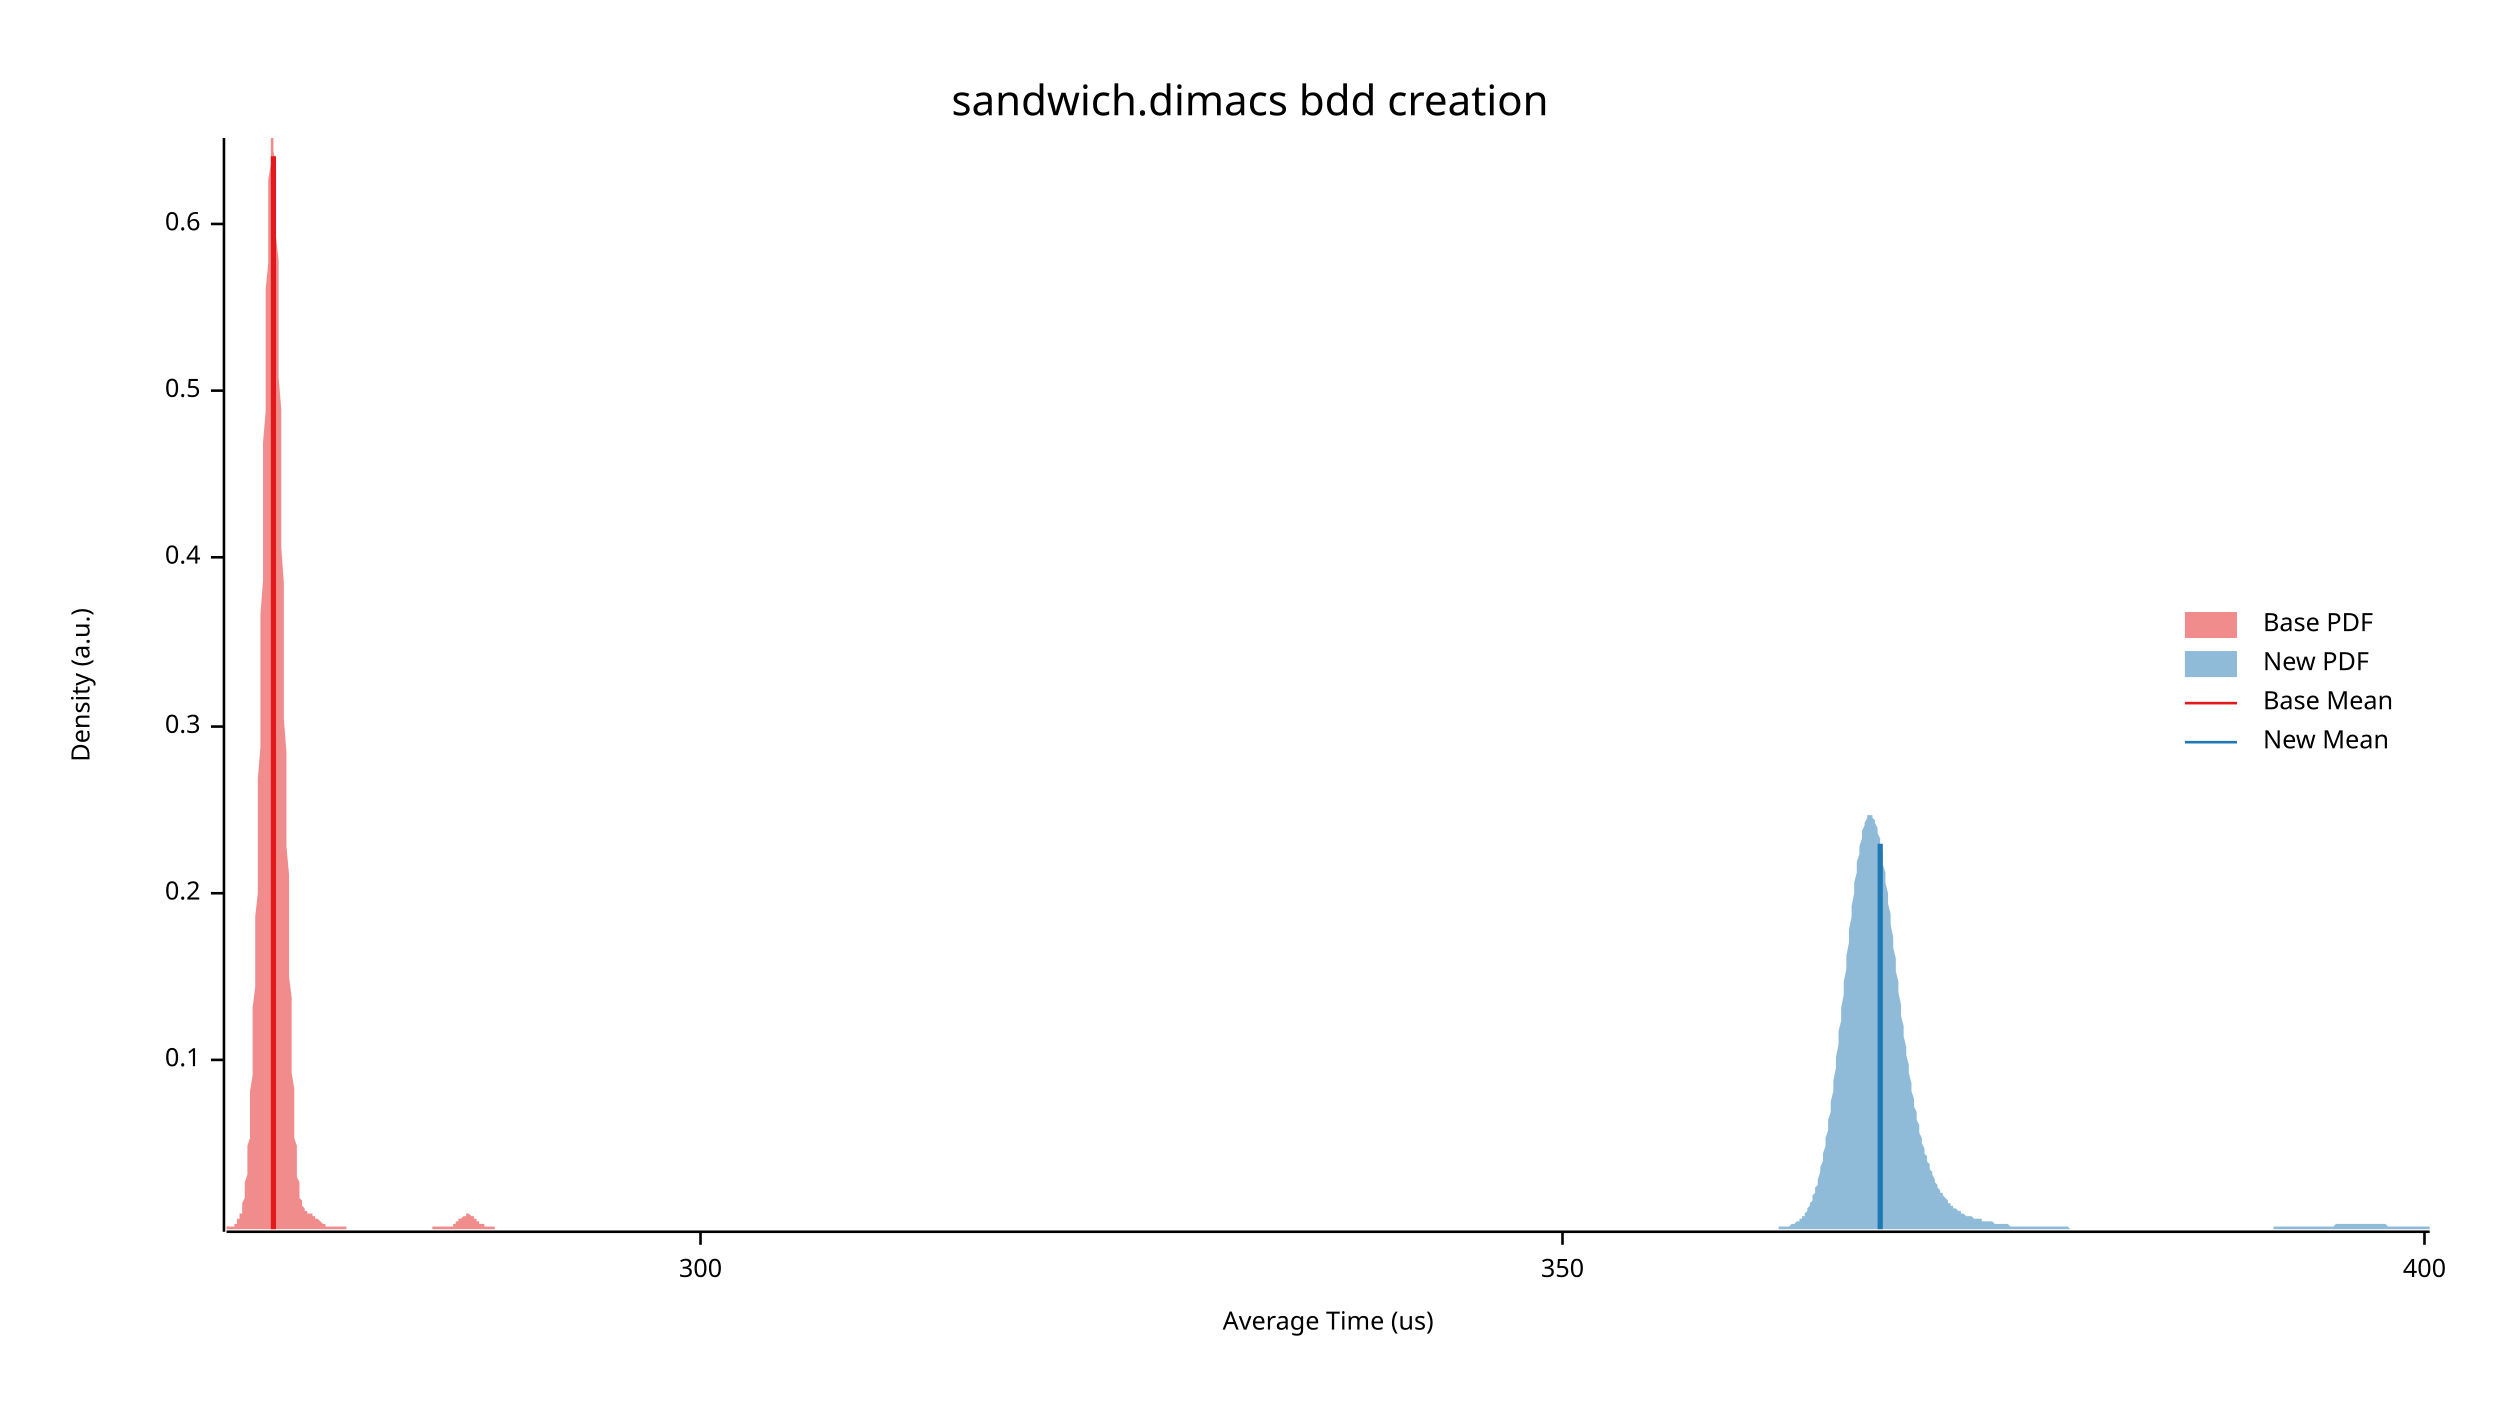
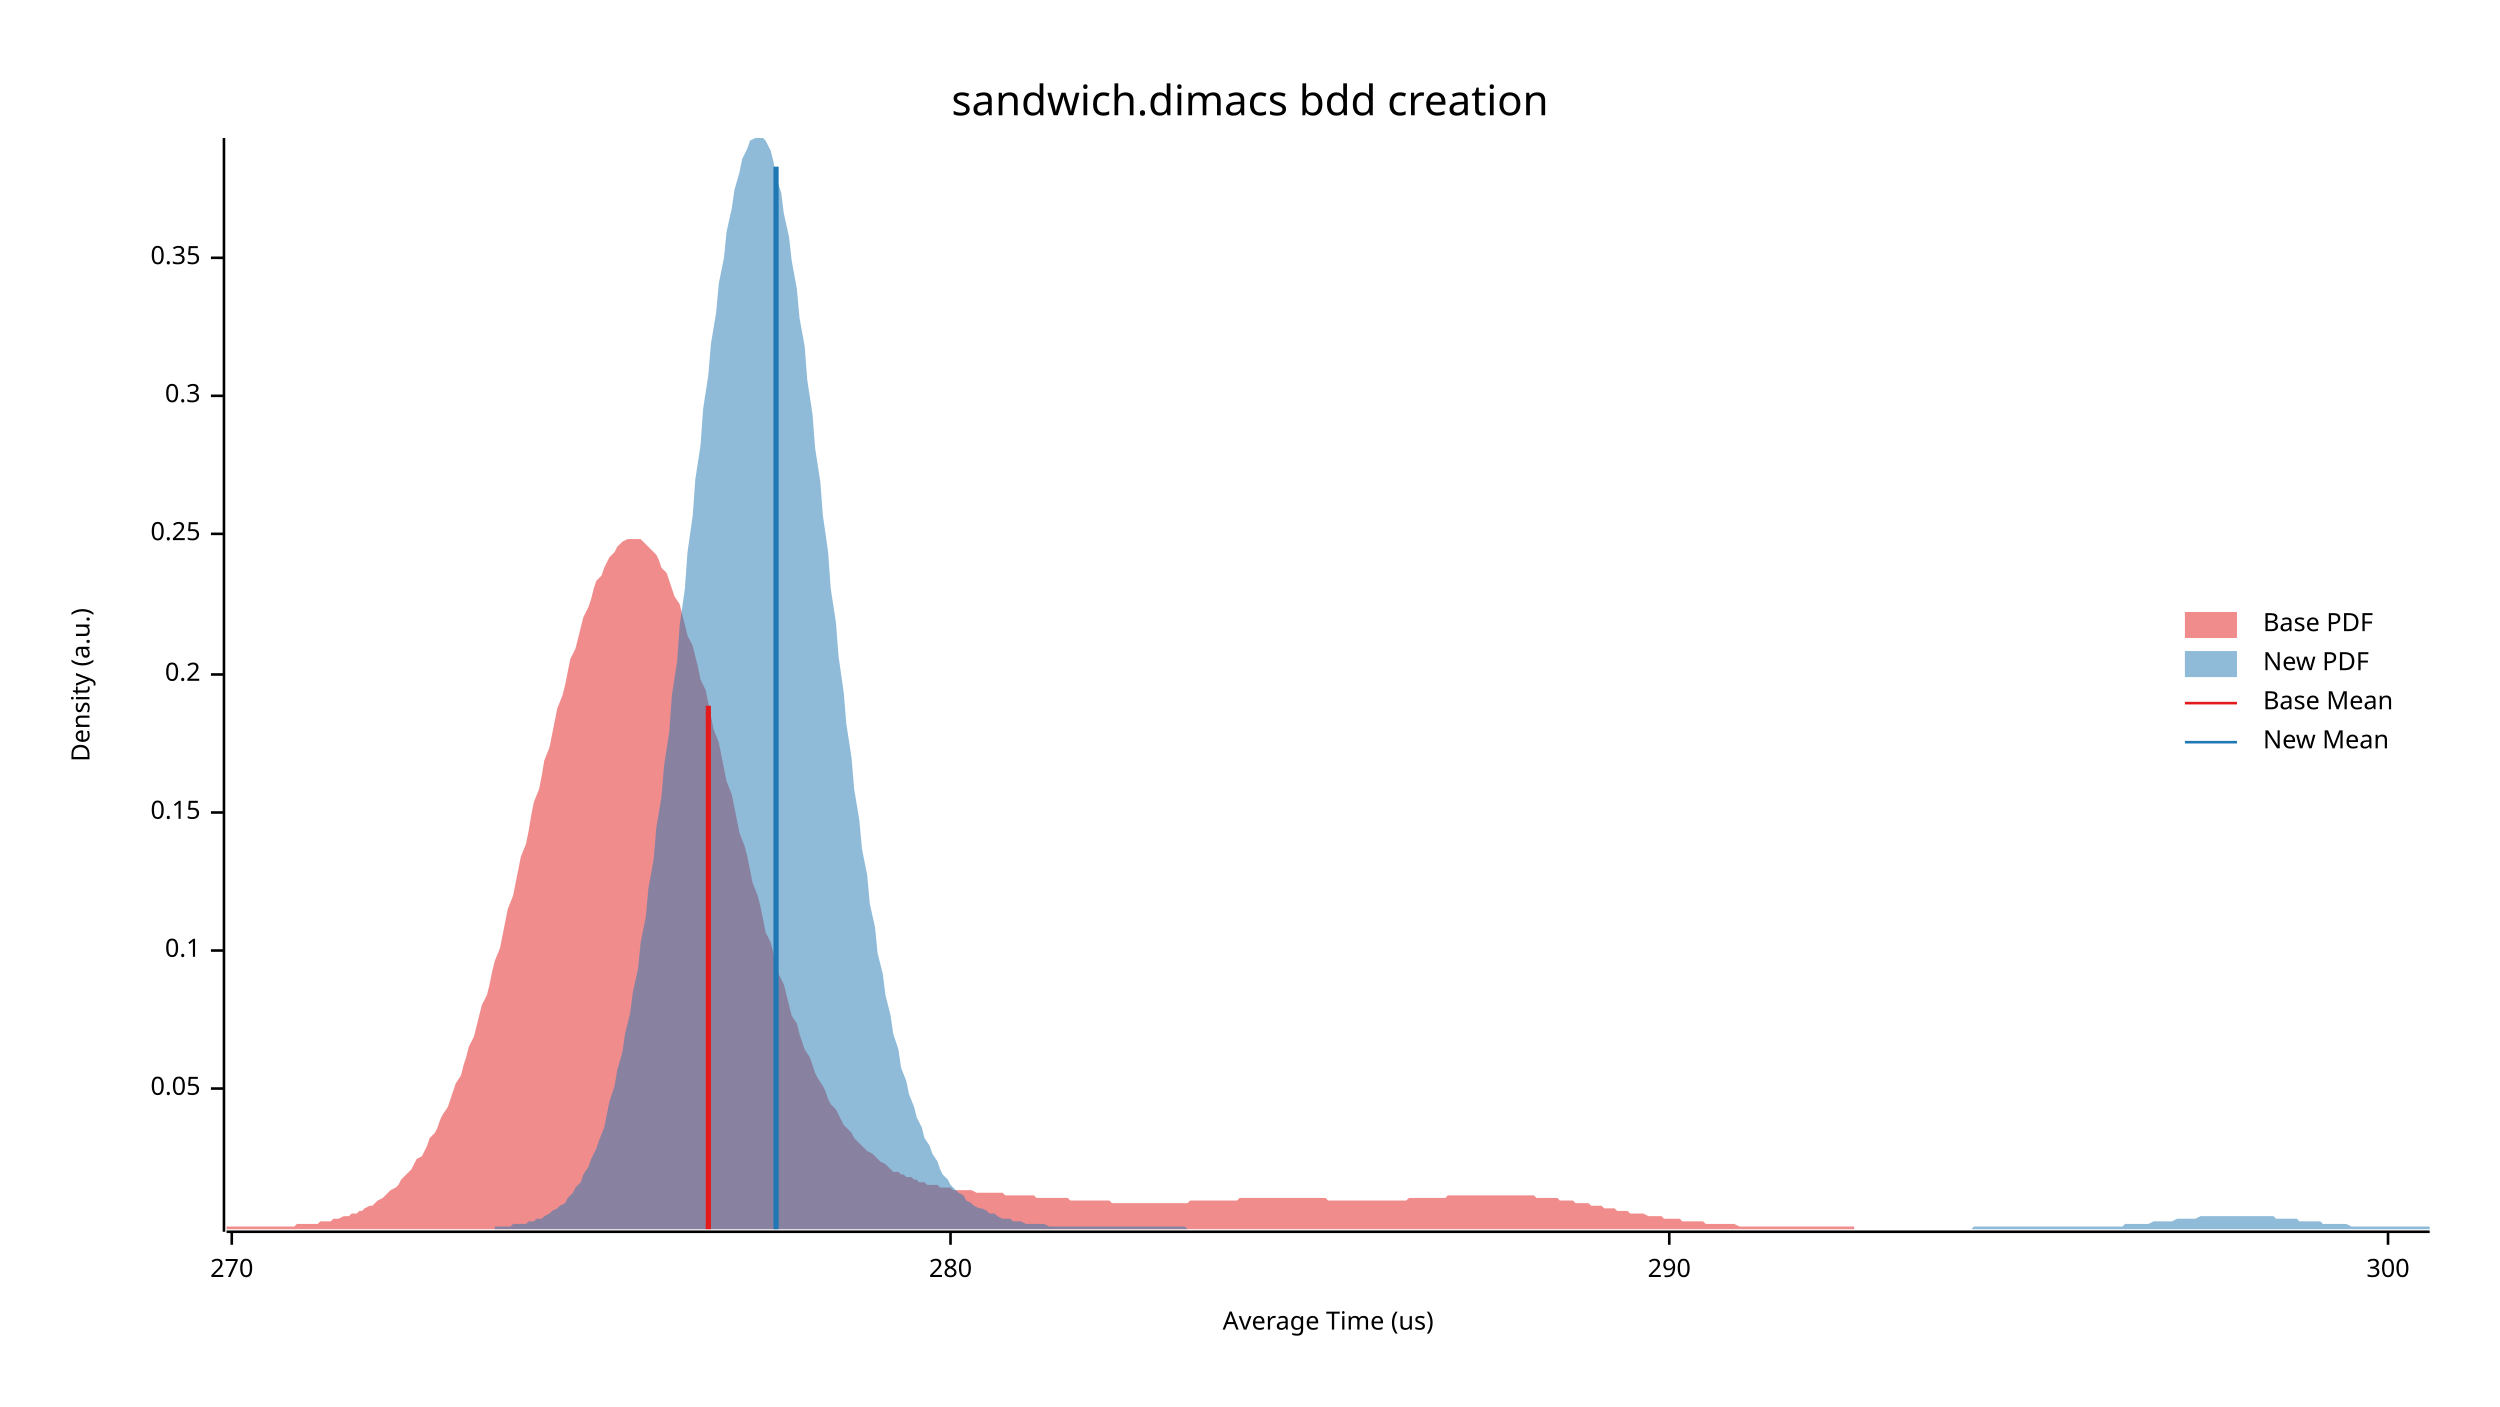
<svg xmlns="http://www.w3.org/2000/svg" width="960" height="540" viewBox="0 0 960 540">
  <text x="480" y="32" dy="0.76em" text-anchor="middle" font-family="sans-serif" font-size="16.129" opacity="1" fill="#000000">
sandwich.dimacs bdd creation
</text>
  <text x="27" y="263" dy="0.76em" text-anchor="middle" font-family="sans-serif" font-size="9.677" opacity="1" fill="#000000" transform="rotate(270, 27, 263)">
Density (a.u.)
</text>
  <text x="510" y="513" dy="-0.5ex" text-anchor="middle" font-family="sans-serif" font-size="9.677" opacity="1" fill="#000000">
Average Time (us)
</text>
  <polyline fill="none" opacity="1" stroke="#000000" stroke-width="1" points="86,53 86,473 " />
-   <text x="77" y="407" dy="0.5ex" text-anchor="end" font-family="sans-serif" font-size="9.677" opacity="1" fill="#000000">
+   <text x="77" y="418" dy="0.5ex" text-anchor="end" font-family="sans-serif" font-size="9.677" opacity="1" fill="#000000">
+ 0.05
+ </text>
+   <polyline fill="none" opacity="1" stroke="#000000" stroke-width="1" points="81,418 86,418 " />
+   <text x="77" y="365" dy="0.5ex" text-anchor="end" font-family="sans-serif" font-size="9.677" opacity="1" fill="#000000">
0.1
</text>
-   <polyline fill="none" opacity="1" stroke="#000000" stroke-width="1" points="81,407 86,407 " />
-   <text x="77" y="343" dy="0.5ex" text-anchor="end" font-family="sans-serif" font-size="9.677" opacity="1" fill="#000000">
+   <polyline fill="none" opacity="1" stroke="#000000" stroke-width="1" points="81,365 86,365 " />
+   <text x="77" y="312" dy="0.5ex" text-anchor="end" font-family="sans-serif" font-size="9.677" opacity="1" fill="#000000">
+ 0.15
+ </text>
+   <polyline fill="none" opacity="1" stroke="#000000" stroke-width="1" points="81,312 86,312 " />
+   <text x="77" y="259" dy="0.5ex" text-anchor="end" font-family="sans-serif" font-size="9.677" opacity="1" fill="#000000">
0.2
</text>
-   <polyline fill="none" opacity="1" stroke="#000000" stroke-width="1" points="81,343 86,343 " />
-   <text x="77" y="279" dy="0.5ex" text-anchor="end" font-family="sans-serif" font-size="9.677" opacity="1" fill="#000000">
+   <polyline fill="none" opacity="1" stroke="#000000" stroke-width="1" points="81,259 86,259 " />
+   <text x="77" y="205" dy="0.5ex" text-anchor="end" font-family="sans-serif" font-size="9.677" opacity="1" fill="#000000">
+ 0.25
+ </text>
+   <polyline fill="none" opacity="1" stroke="#000000" stroke-width="1" points="81,205 86,205 " />
+   <text x="77" y="152" dy="0.5ex" text-anchor="end" font-family="sans-serif" font-size="9.677" opacity="1" fill="#000000">
0.3
</text>
-   <polyline fill="none" opacity="1" stroke="#000000" stroke-width="1" points="81,279 86,279 " />
-   <text x="77" y="214" dy="0.5ex" text-anchor="end" font-family="sans-serif" font-size="9.677" opacity="1" fill="#000000">
- 0.4
+   <polyline fill="none" opacity="1" stroke="#000000" stroke-width="1" points="81,152 86,152 " />
+   <text x="77" y="99" dy="0.5ex" text-anchor="end" font-family="sans-serif" font-size="9.677" opacity="1" fill="#000000">
+ 0.35
</text>
-   <polyline fill="none" opacity="1" stroke="#000000" stroke-width="1" points="81,214 86,214 " />
-   <text x="77" y="150" dy="0.5ex" text-anchor="end" font-family="sans-serif" font-size="9.677" opacity="1" fill="#000000">
- 0.5
+   <polyline fill="none" opacity="1" stroke="#000000" stroke-width="1" points="81,99 86,99 " />
+   <polyline fill="none" opacity="1" stroke="#000000" stroke-width="1" points="87,473 933,473 " />
+   <text x="89" y="483" dy="0.76em" text-anchor="middle" font-family="sans-serif" font-size="9.677" opacity="1" fill="#000000">
+ 270
</text>
-   <polyline fill="none" opacity="1" stroke="#000000" stroke-width="1" points="81,150 86,150 " />
-   <text x="77" y="86" dy="0.5ex" text-anchor="end" font-family="sans-serif" font-size="9.677" opacity="1" fill="#000000">
- 0.6
+   <polyline fill="none" opacity="1" stroke="#000000" stroke-width="1" points="89,473 89,478 " />
+   <text x="365" y="483" dy="0.76em" text-anchor="middle" font-family="sans-serif" font-size="9.677" opacity="1" fill="#000000">
+ 280
</text>
-   <polyline fill="none" opacity="1" stroke="#000000" stroke-width="1" points="81,86 86,86 " />
-   <polyline fill="none" opacity="1" stroke="#000000" stroke-width="1" points="87,473 933,473 " />
-   <text x="269" y="483" dy="0.76em" text-anchor="middle" font-family="sans-serif" font-size="9.677" opacity="1" fill="#000000">
+   <polyline fill="none" opacity="1" stroke="#000000" stroke-width="1" points="365,473 365,478 " />
+   <text x="641" y="483" dy="0.76em" text-anchor="middle" font-family="sans-serif" font-size="9.677" opacity="1" fill="#000000">
+ 290
+ </text>
+   <polyline fill="none" opacity="1" stroke="#000000" stroke-width="1" points="641,473 641,478 " />
+   <text x="917" y="483" dy="0.76em" text-anchor="middle" font-family="sans-serif" font-size="9.677" opacity="1" fill="#000000">
300
</text>
-   <polyline fill="none" opacity="1" stroke="#000000" stroke-width="1" points="269,473 269,478 " />
-   <text x="600" y="483" dy="0.76em" text-anchor="middle" font-family="sans-serif" font-size="9.677" opacity="1" fill="#000000">
- 350
- </text>
-   <polyline fill="none" opacity="1" stroke="#000000" stroke-width="1" points="600,473 600,478 " />
-   <text x="931" y="483" dy="0.76em" text-anchor="middle" font-family="sans-serif" font-size="9.677" opacity="1" fill="#000000">
- 400
- </text>
-   <polyline fill="none" opacity="1" stroke="#000000" stroke-width="1" points="931,473 931,478 " />
-   <polygon opacity="0.5" fill="#E31A1C" points="87,471 87,471 87,471 87,471 87,471 88,471 88,471 88,471 88,471 88,471 89,471 89,471 89,471 89,471 89,471 90,471 90,471 90,470 90,470 90,470 91,470 91,469 91,469 91,469 91,468 92,468 92,468 92,467 92,466 93,466 93,465 93,464 93,463 93,462 94,460 94,459 94,457 94,456 94,454 95,451 95,449 95,446 95,443 95,440 96,437 96,433 96,428 96,424 96,419 97,413 97,407 97,401 97,394 97,387 98,379 98,371 98,362 98,352 99,343 99,332 99,322 99,310 99,299 100,287 100,274 100,262 100,249 100,236 101,223 101,209 101,196 101,183 101,170 102,158 102,145 102,133 102,122 102,111 103,101 103,92 103,83 103,76 103,69 104,63 104,59 104,55 104,53 105,53 105,53 105,53 105,55 105,58 106,63 106,68 106,75 106,83 106,91 107,100 107,111 107,121 107,133 107,145 108,157 108,170 108,183 108,197 108,210 109,224 109,237 109,250 109,263 109,276 110,289 110,301 110,313 110,325 111,336 111,346 111,356 111,366 111,375 112,383 112,391 112,399 112,405 112,412 113,418 113,423 113,428 113,433 113,437 114,440 114,444 114,447 114,449 114,452 115,454 115,456 115,457 115,459 115,460 116,461 116,462 116,462 116,463 117,464 117,464 117,464 117,465 117,465 118,465 118,465 118,465 118,466 118,466 119,466 119,466 119,466 119,466 119,466 120,466 120,466 120,467 120,467 120,467 121,467 121,467 121,467 121,468 122,468 122,468 122,468 122,468 122,468 123,469 123,469 123,469 123,469 123,469 124,470 124,470 124,470 124,470 124,470 125,470 125,470 125,471 125,471 125,471 126,471 126,471 126,471 126,471 126,471 127,471 127,471 127,471 127,471 128,471 128,471 128,471 128,471 128,471 129,471 129,471 129,471 129,471 129,471 130,471 130,471 130,471 130,471 130,471 131,471 131,471 131,471 131,471 131,471 132,471 132,471 132,471 132,471 132,471 133,471 133,472 133,472 133,472 134,472 134,472 134,472 134,472 134,472 135,472 135,472 135,472 135,472 135,472 136,472 136,472 136,472 136,472 136,472 137,472 137,472 137,472 137,472 137,472 138,472 138,472 138,472 138,472 138,472 139,472 139,472 139,472 139,472 140,472 140,472 140,472 140,472 140,472 141,472 141,472 141,472 141,472 141,472 142,472 142,472 142,472 142,472 142,472 143,472 143,472 143,472 143,472 143,472 144,472 144,472 144,472 144,472 144,472 145,472 145,472 145,472 145,472 146,472 146,472 146,472 146,472 146,472 147,472 147,472 147,472 147,472 147,472 148,472 148,472 148,472 148,472 148,472 149,472 149,472 149,472 149,472 149,472 150,472 150,472 150,472 150,472 150,472 151,472 151,472 151,472 151,472 152,472 152,472 152,472 152,472 152,472 153,472 153,472 153,472 153,472 153,472 154,472 154,472 154,472 154,472 154,472 155,472 155,472 155,472 155,472 155,472 156,472 156,472 156,472 156,472 157,472 157,472 157,472 157,472 157,472 158,472 158,472 158,472 158,472 158,472 159,472 159,472 159,472 159,472 159,472 160,472 160,472 160,472 160,472 160,472 161,472 161,472 161,472 161,472 161,472 162,472 162,472 162,472 162,472 163,472 163,472 163,472 163,472 163,472 164,472 164,472 164,472 164,472 164,472 165,472 165,472 165,472 165,472 165,472 166,472 166,472 166,471 166,471 166,471 167,471 167,471 167,471 167,471 167,471 168,471 168,471 168,471 168,471 169,471 169,471 169,471 169,471 169,471 170,471 170,471 170,471 170,471 170,471 171,471 171,471 171,471 171,471 171,471 172,471 172,471 172,471 172,471 172,471 173,471 173,471 173,471 173,471 173,471 174,471 174,470 174,470 174,470 175,470 175,470 175,470 175,470 175,469 176,469 176,469 176,469 176,469 176,468 177,468 177,468 177,468 177,468 177,468 178,467 178,467 178,467 178,467 178,467 179,467 179,467 179,467 179,466 179,466 180,466 180,466 180,466 180,466 181,467 181,467 181,467 181,467 181,467 182,467 182,467 182,467 182,468 182,468 183,468 183,468 183,468 183,468 183,469 184,469 184,469 184,469 184,469 184,470 185,470 185,470 185,470 185,470 185,470 186,470 186,471 186,471 186,471 187,471 187,471 187,471 187,471 187,471 188,471 188,471 188,471 188,471 188,471 189,471 189,471 189,471 189,471 189,471 190,471 190,471 190,472 87,472 " />
-   <polygon opacity="0.5" fill="#1F78B4" points="683,471 683,471 684,471 684,471 685,471 685,471 686,471 686,471 687,471 687,471 688,470 688,470 689,470 689,470 690,469 690,469 691,469 691,468 692,468 692,467 693,467 693,466 694,465 694,464 695,463 695,462 696,461 696,459 697,458 697,456 698,455 698,453 699,450 699,448 700,446 700,443 701,440 701,437 702,434 702,430 703,427 703,423 704,419 704,415 705,410 705,406 706,401 706,396 707,392 707,387 708,382 708,377 709,372 709,367 710,362 710,357 711,352 711,348 712,343 712,339 713,335 713,331 714,328 714,325 715,322 715,319 716,317 716,316 717,314 717,313 718,313 718,313 719,313 719,314 720,315 720,316 721,318 721,320 722,322 722,325 723,328 723,332 724,335 724,339 725,343 725,347 726,351 726,355 727,360 727,364 728,368 728,373 729,377 729,381 730,386 730,390 731,394 731,398 732,402 732,405 733,409 733,412 734,416 734,419 735,422 735,425 736,427 736,430 737,432 737,435 738,437 738,439 739,441 739,443 740,444 740,446 741,447 741,449 742,450 742,451 743,453 743,454 744,455 744,456 745,457 745,458 746,458 746,459 747,460 747,460 748,461 748,462 749,462 749,463 750,463 750,464 751,464 751,464 752,465 752,465 753,465 753,466 754,466 754,466 755,467 755,467 756,467 756,467 757,467 757,467 758,468 758,468 759,468 759,468 760,468 760,468 761,468 761,469 762,469 762,469 763,469 763,469 764,469 764,469 765,469 765,469 766,470 766,470 767,470 767,470 768,470 768,470 769,470 769,470 770,470 770,470 771,470 771,470 772,471 772,471 773,471 773,471 774,471 774,471 775,471 775,471 776,471 776,471 777,471 777,471 778,471 778,471 779,471 779,471 780,471 780,471 781,471 781,471 782,471 782,471 783,471 783,471 784,471 784,471 785,471 785,471 786,471 786,471 787,471 787,471 788,471 788,471 789,471 789,471 790,471 790,471 791,471 791,471 792,471 792,471 793,471 793,471 794,471 794,471 795,472 795,472 796,472 796,472 797,472 797,472 798,472 798,472 799,472 799,472 800,472 800,472 801,472 801,472 802,472 802,472 803,472 803,472 804,472 804,472 805,472 805,472 806,472 806,472 807,472 807,472 808,472 808,472 809,472 809,472 810,472 810,472 811,472 811,472 812,472 812,472 813,472 813,472 814,472 814,472 815,472 815,472 816,472 816,472 817,472 817,472 818,472 818,472 819,472 819,472 820,472 820,472 821,472 821,472 822,472 822,472 823,472 823,472 824,472 824,472 825,472 825,472 826,472 826,472 827,472 827,472 828,472 828,472 829,472 829,472 830,472 830,472 831,472 831,472 832,472 832,472 833,472 833,472 834,472 834,472 835,472 835,472 836,472 836,472 837,472 837,472 838,472 838,472 839,472 839,472 840,472 840,472 841,472 841,472 842,472 842,472 843,472 843,472 844,472 844,472 845,472 845,472 846,472 846,472 847,472 847,472 848,472 848,472 849,472 849,472 850,472 850,472 851,472 851,472 852,472 852,472 853,472 853,472 854,472 854,472 855,472 855,472 856,472 856,472 857,472 857,472 858,472 858,472 859,472 859,472 860,472 860,472 861,472 861,472 862,472 862,472 863,472 863,472 864,472 864,472 865,472 865,472 866,472 866,472 867,472 867,472 868,472 868,472 869,472 869,472 870,472 870,472 871,472 871,472 872,472 872,472 873,472 873,471 874,471 874,471 875,471 875,471 876,471 876,471 877,471 877,471 878,471 878,471 879,471 879,471 880,471 880,471 881,471 881,471 882,471 882,471 883,471 883,471 884,471 884,471 885,471 885,471 886,471 886,471 887,471 887,471 888,471 888,471 889,471 889,471 890,471 890,471 891,471 891,471 892,471 892,471 893,471 893,471 894,471 894,471 895,471 895,471 896,471 896,471 897,470 897,470 898,470 898,470 899,470 899,470 900,470 900,470 901,470 901,470 902,470 902,470 903,470 903,470 904,470 904,470 905,470 905,470 906,470 906,470 907,470 907,470 908,470 908,470 909,470 909,470 910,470 910,470 911,470 911,470 912,470 912,470 913,470 913,470 914,470 914,470 915,470 915,470 916,470 916,470 917,471 917,471 918,471 918,471 919,471 919,471 920,471 920,471 921,471 921,471 922,471 922,471 923,471 923,471 924,471 924,471 925,471 925,471 926,471 926,471 927,471 927,471 928,471 928,471 929,471 929,471 930,471 930,471 931,471 931,471 932,471 933,471 933,472 683,472 " />
-   <polyline fill="none" opacity="1" stroke="#E31A1C" stroke-width="2" points="105,472 105,60 " />
-   <polyline fill="none" opacity="1" stroke="#1F78B4" stroke-width="2" points="722,472 722,324 " />
+   <polyline fill="none" opacity="1" stroke="#000000" stroke-width="1" points="917,473 917,478 " />
+   <polygon opacity="0.5" fill="#E31A1C" points="87,471 88,471 89,471 90,471 92,471 93,471 94,471 95,471 97,471 98,471 99,471 100,471 102,471 103,471 104,471 105,471 107,471 108,471 109,471 110,471 112,471 113,471 114,470 115,470 117,470 118,470 119,470 120,470 122,470 123,469 124,469 125,469 127,469 128,468 129,468 130,468 132,467 133,467 134,467 135,466 137,466 138,465 139,465 140,464 142,463 143,463 144,462 145,461 147,460 148,459 149,458 150,457 152,456 153,455 154,453 155,452 157,450 158,449 159,447 160,445 162,444 163,442 164,440 165,437 167,435 168,433 169,430 170,428 172,425 173,422 174,419 175,416 177,413 178,409 179,406 180,402 182,398 183,394 184,390 185,386 187,382 188,378 189,373 190,369 192,364 193,359 194,354 195,349 197,344 198,339 199,334 200,329 202,324 203,319 204,313 205,308 207,303 208,298 209,292 211,287 212,282 213,277 214,272 216,267 217,263 218,258 219,253 221,249 222,245 223,241 224,237 226,233 227,230 228,226 229,223 231,221 232,218 233,216 234,214 236,212 237,210 238,209 239,208 241,207 242,207 243,207 244,207 246,207 247,208 248,209 249,210 251,212 252,213 253,215 254,218 256,220 257,223 258,226 259,229 261,232 262,236 263,240 264,244 266,248 267,252 268,256 269,261 271,265 272,270 273,275 274,280 276,285 277,290 278,295 279,300 281,305 282,310 283,315 284,320 286,325 287,329 288,334 289,339 291,344 292,348 293,353 294,358 296,362 297,366 298,370 299,374 301,378 302,382 303,386 304,390 306,393 307,397 308,400 309,403 311,406 312,409 313,412 314,414 316,417 317,419 318,422 319,424 321,426 322,428 323,430 324,432 326,434 327,435 328,437 329,438 331,440 332,441 333,442 335,443 336,444 337,445 338,446 340,447 341,448 342,449 343,450 345,450 346,451 347,451 348,452 350,452 351,453 352,453 353,454 355,454 356,455 357,455 358,455 360,455 361,456 362,456 363,456 365,456 366,457 367,457 368,457 370,457 371,457 372,457 373,457 375,458 376,458 377,458 378,458 380,458 381,458 382,458 383,458 385,458 386,459 387,459 388,459 390,459 391,459 392,459 393,459 395,459 396,459 397,459 398,460 400,460 401,460 402,460 403,460 405,460 406,460 407,460 408,460 410,460 411,461 412,461 413,461 415,461 416,461 417,461 418,461 420,461 421,461 422,461 423,461 425,461 426,461 427,462 428,462 430,462 431,462 432,462 433,462 435,462 436,462 437,462 438,462 440,462 441,462 442,462 443,462 445,462 446,462 447,462 448,462 450,462 451,462 452,462 453,462 455,462 456,462 457,461 459,461 460,461 461,461 462,461 464,461 465,461 466,461 467,461 469,461 470,461 471,461 472,461 474,461 475,461 476,460 477,460 479,460 480,460 481,460 482,460 484,460 485,460 486,460 487,460 489,460 490,460 491,460 492,460 494,460 495,460 496,460 497,460 499,460 500,460 501,460 502,460 504,460 505,460 506,460 507,460 509,460 510,461 511,461 512,461 514,461 515,461 516,461 517,461 519,461 520,461 521,461 522,461 524,461 525,461 526,461 527,461 529,461 530,461 531,461 532,461 534,461 535,461 536,461 537,461 539,461 540,461 541,460 542,460 544,460 545,460 546,460 547,460 549,460 550,460 551,460 552,460 554,460 555,460 556,459 557,459 559,459 560,459 561,459 562,459 564,459 565,459 566,459 567,459 569,459 570,459 571,459 572,459 574,459 575,459 576,459 578,459 579,459 580,459 581,459 583,459 584,459 585,459 586,459 588,459 589,459 590,460 591,460 593,460 594,460 595,460 596,460 598,460 599,461 600,461 601,461 603,461 604,461 605,462 606,462 608,462 609,462 610,462 611,463 613,463 614,463 615,463 616,464 618,464 619,464 620,464 621,465 623,465 624,465 625,465 626,466 628,466 629,466 630,466 631,466 633,467 634,467 635,467 636,467 638,467 639,468 640,468 641,468 643,468 644,468 645,468 646,469 648,469 649,469 650,469 651,469 653,469 654,469 655,470 656,470 658,470 659,470 660,470 661,470 663,470 664,470 665,470 666,470 668,471 669,471 670,471 671,471 673,471 674,471 675,471 676,471 678,471 679,471 680,471 681,471 683,471 684,471 685,471 686,471 688,471 689,471 690,471 691,471 693,471 694,471 695,471 696,471 698,471 699,471 700,471 702,471 703,471 704,471 705,471 707,471 708,471 709,471 710,471 712,471 712,472 87,472 " />
+   <polygon opacity="0.5" fill="#1F78B4" points="190,471 191,471 193,471 194,471 196,471 197,470 199,470 200,470 202,470 203,469 205,469 206,468 208,468 209,467 211,466 212,465 214,464 215,463 217,462 218,460 220,458 221,456 223,454 224,451 226,448 227,445 229,441 230,438 232,433 233,428 234,423 236,417 237,411 239,404 240,397 242,389 243,381 245,372 246,362 248,352 249,341 251,330 252,318 254,306 255,294 257,281 258,267 260,254 261,240 263,226 264,212 266,198 267,184 269,171 270,157 272,144 273,132 275,120 276,109 278,99 279,89 281,80 282,73 284,66 285,61 287,57 288,54 290,53 291,53 293,53 294,54 296,58 297,62 298,68 300,74 301,82 303,91 304,100 306,111 307,122 309,133 310,146 312,159 313,172 315,185 316,198 318,212 319,226 321,239 322,252 324,266 325,278 327,291 328,303 330,315 331,326 333,336 334,347 336,356 337,366 339,374 340,382 342,390 343,397 345,403 346,410 348,415 349,420 351,425 352,429 354,433 355,437 357,440 358,443 360,446 361,449 362,451 364,453 365,455 367,457 368,458 370,459 371,461 373,462 374,463 376,464 377,464 379,465 380,466 382,466 383,467 385,468 386,468 388,468 389,469 391,469 392,469 394,470 395,470 397,470 398,470 400,470 401,470 403,471 404,471 406,471 407,471 409,471 410,471 412,471 413,471 415,471 416,471 418,471 419,471 421,471 422,471 424,471 425,471 426,471 428,471 429,471 431,471 432,471 434,471 435,471 437,471 438,471 440,471 441,471 443,471 444,471 446,471 447,471 449,471 450,471 452,471 453,471 455,471 456,472 458,472 459,472 461,472 462,472 464,472 465,472 467,472 468,472 470,472 471,472 473,472 474,472 476,472 477,472 479,472 480,472 482,472 483,472 485,472 486,472 488,472 489,472 490,472 492,472 493,472 495,472 496,472 498,472 499,472 501,472 502,472 504,472 505,472 507,472 508,472 510,472 511,472 513,472 514,472 516,472 517,472 519,472 520,472 522,472 523,472 525,472 526,472 528,472 529,472 531,472 532,472 534,472 535,472 537,472 538,472 540,472 541,472 543,472 544,472 546,472 547,472 549,472 550,472 552,472 553,472 554,472 556,472 557,472 559,472 560,472 562,472 563,472 565,472 566,472 568,472 569,472 571,472 572,472 574,472 575,472 577,472 578,472 580,472 581,472 583,472 584,472 586,472 587,472 589,472 590,472 592,472 593,472 595,472 596,472 598,472 599,472 601,472 602,472 604,472 605,472 607,472 608,472 610,472 611,472 613,472 614,472 615,472 617,472 618,472 620,472 621,472 623,472 624,472 626,472 627,472 629,472 630,472 632,472 633,472 635,472 636,472 638,472 639,472 641,472 642,472 644,472 645,472 647,472 648,472 650,472 651,472 653,472 654,472 656,472 657,472 659,472 660,472 662,472 663,472 665,472 666,472 668,472 669,472 671,472 672,472 674,472 675,472 677,472 678,472 679,472 681,472 682,472 684,472 685,472 687,472 688,472 690,472 691,472 693,472 694,472 696,472 697,472 699,472 700,472 702,472 703,472 705,472 706,472 708,472 709,472 711,472 712,472 714,472 715,472 717,472 718,472 720,472 721,472 723,472 724,472 726,472 727,472 729,472 730,472 732,472 733,472 735,472 736,472 738,472 739,472 741,472 742,472 743,472 745,472 746,472 748,472 749,472 751,472 752,472 754,472 755,472 757,472 758,471 760,471 761,471 763,471 764,471 766,471 767,471 769,471 770,471 772,471 773,471 775,471 776,471 778,471 779,471 781,471 782,471 784,471 785,471 787,471 788,471 790,471 791,471 793,471 794,471 796,471 797,471 799,471 800,471 802,471 803,471 805,471 806,471 807,471 809,471 810,471 812,471 813,471 815,471 816,470 818,470 819,470 821,470 822,470 824,470 825,470 827,469 828,469 830,469 831,469 833,469 834,469 836,468 837,468 839,468 840,468 842,468 843,468 845,467 846,467 848,467 849,467 851,467 852,467 854,467 855,467 857,467 858,467 860,467 861,467 863,467 864,467 866,467 867,467 869,467 870,467 871,467 873,467 874,468 876,468 877,468 879,468 880,468 882,468 883,469 885,469 886,469 888,469 889,469 891,469 892,470 894,470 895,470 897,470 898,470 900,470 901,470 903,471 904,471 906,471 907,471 909,471 910,471 912,471 913,471 915,471 916,471 918,471 919,471 921,471 922,471 924,471 925,471 927,471 928,471 930,471 931,471 933,471 933,472 190,472 " />
+   <polyline fill="none" opacity="1" stroke="#E31A1C" stroke-width="2" points="272,472 272,271 " />
+   <polyline fill="none" opacity="1" stroke="#1F78B4" stroke-width="2" points="298,472 298,64 " />
  <text x="869" y="235" dy="0.76em" text-anchor="start" font-family="sans-serif" font-size="9.677" opacity="1" fill="#000000">
Base PDF
</text>
  <text x="869" y="250" dy="0.76em" text-anchor="start" font-family="sans-serif" font-size="9.677" opacity="1" fill="#000000">
New PDF
</text>
  <text x="869" y="265" dy="0.76em" text-anchor="start" font-family="sans-serif" font-size="9.677" opacity="1" fill="#000000">
Base Mean
</text>
  <text x="869" y="280" dy="0.76em" text-anchor="start" font-family="sans-serif" font-size="9.677" opacity="1" fill="#000000">
New Mean
</text>
  <rect x="839" y="235" width="20" height="10" opacity="0.5" fill="#E31A1C" stroke="none" />
  <rect x="839" y="250" width="20" height="10" opacity="0.5" fill="#1F78B4" stroke="none" />
  <polyline fill="none" opacity="1" stroke="#E31A1C" stroke-width="1" points="839,270 859,270 " />
  <polyline fill="none" opacity="1" stroke="#1F78B4" stroke-width="1" points="839,285 859,285 " />
</svg>
